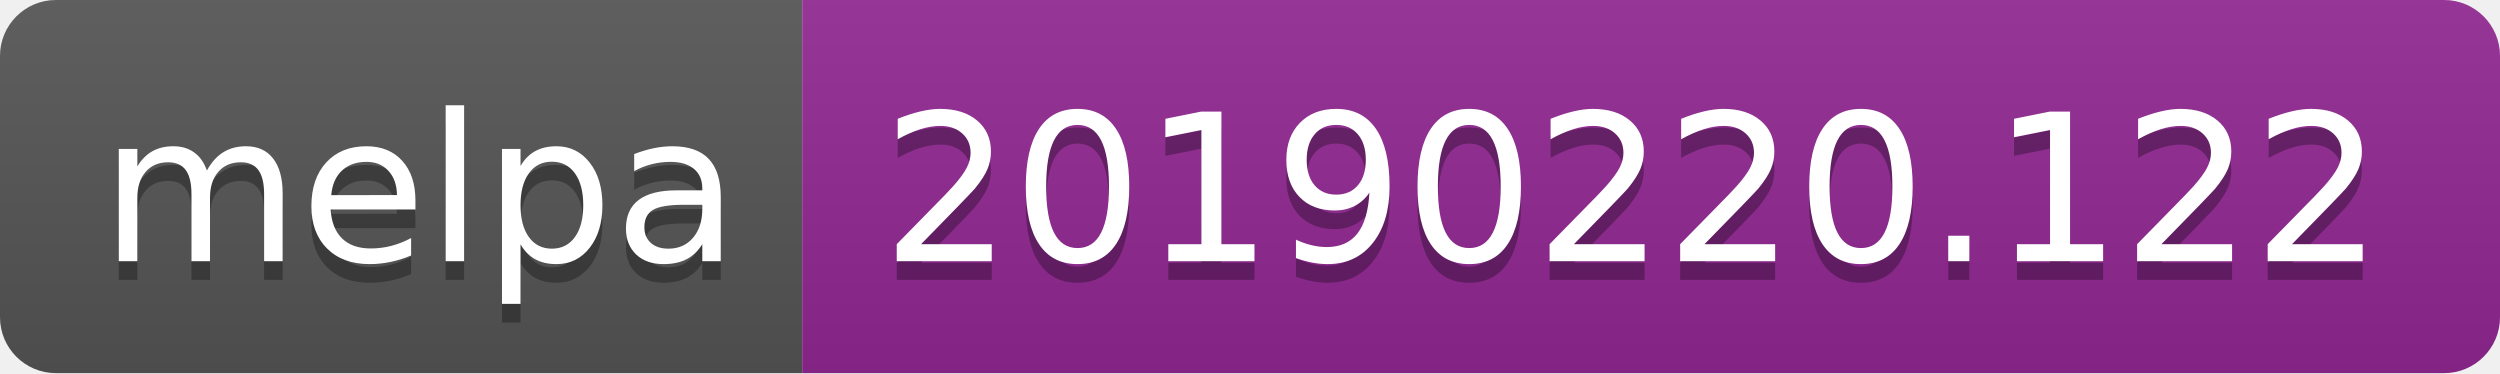
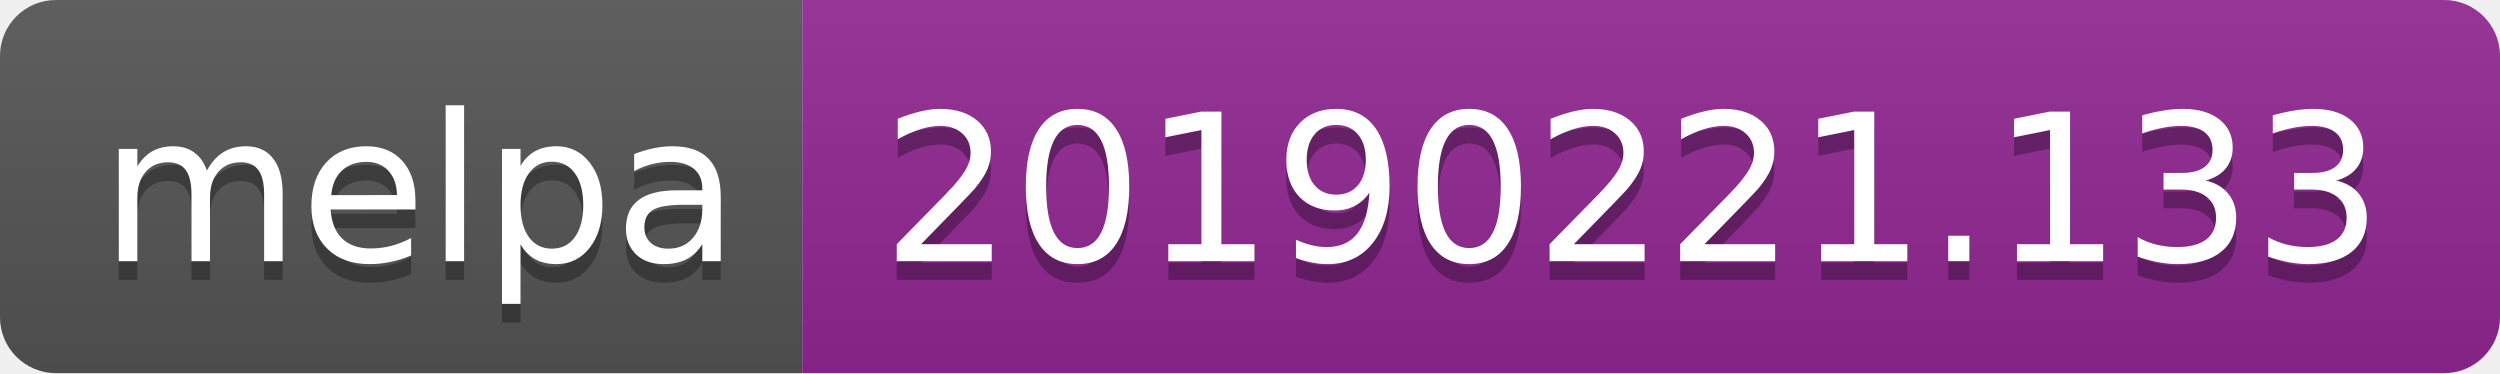
<svg xmlns="http://www.w3.org/2000/svg" width="134" height="20">
  <linearGradient id="b" x2="0" y2="100%">
    <stop offset="0" stop-color="#bbb" stop-opacity=".1" />
    <stop offset="1" stop-opacity=".1" />
  </linearGradient>
  <clipPath id="a">
    <rect width="134" height="20" rx="3" fill="#fff" />
  </clipPath>
  <g clip-path="url(#a)">
    <path fill="#555" d="M0 0h43v20H0z" />
    <path fill="#922793" d="M43 0h91v20H43z" />
    <path fill="url(#b)" d="M0 0h134v20H0z" />
  </g>
  <g fill="#fff" text-anchor="middle" font-family="DejaVu Sans,Verdana,Geneva,sans-serif" font-size="110">
    <text x="225" y="150" fill="#010101" fill-opacity=".3" transform="scale(.1)" textLength="330">melpa</text>
    <text x="225" y="140" transform="scale(.1)" textLength="330">melpa</text>
-     <text x="875" y="150" fill="#010101" fill-opacity=".3" transform="scale(.1)" textLength="810">20190220.122</text>
-     <text x="875" y="140" transform="scale(.1)" textLength="810">20190220.122</text>
+     <text x="875" y="150" fill="#010101" fill-opacity=".3" transform="scale(.1)" textLength="810">20190221.133</text>
+     <text x="875" y="140" transform="scale(.1)" textLength="810">20190221.133</text>
  </g>
</svg>
